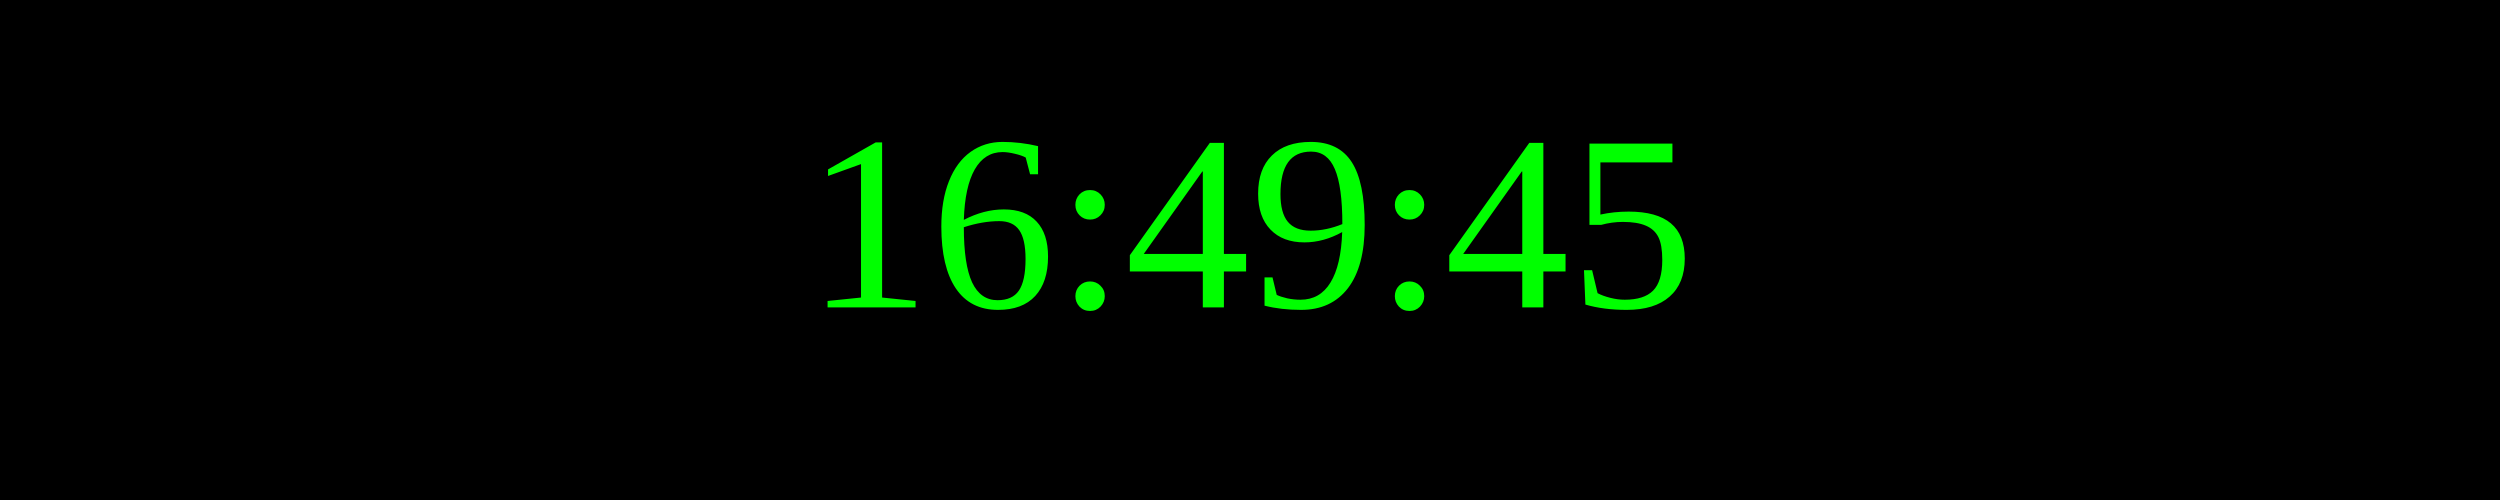
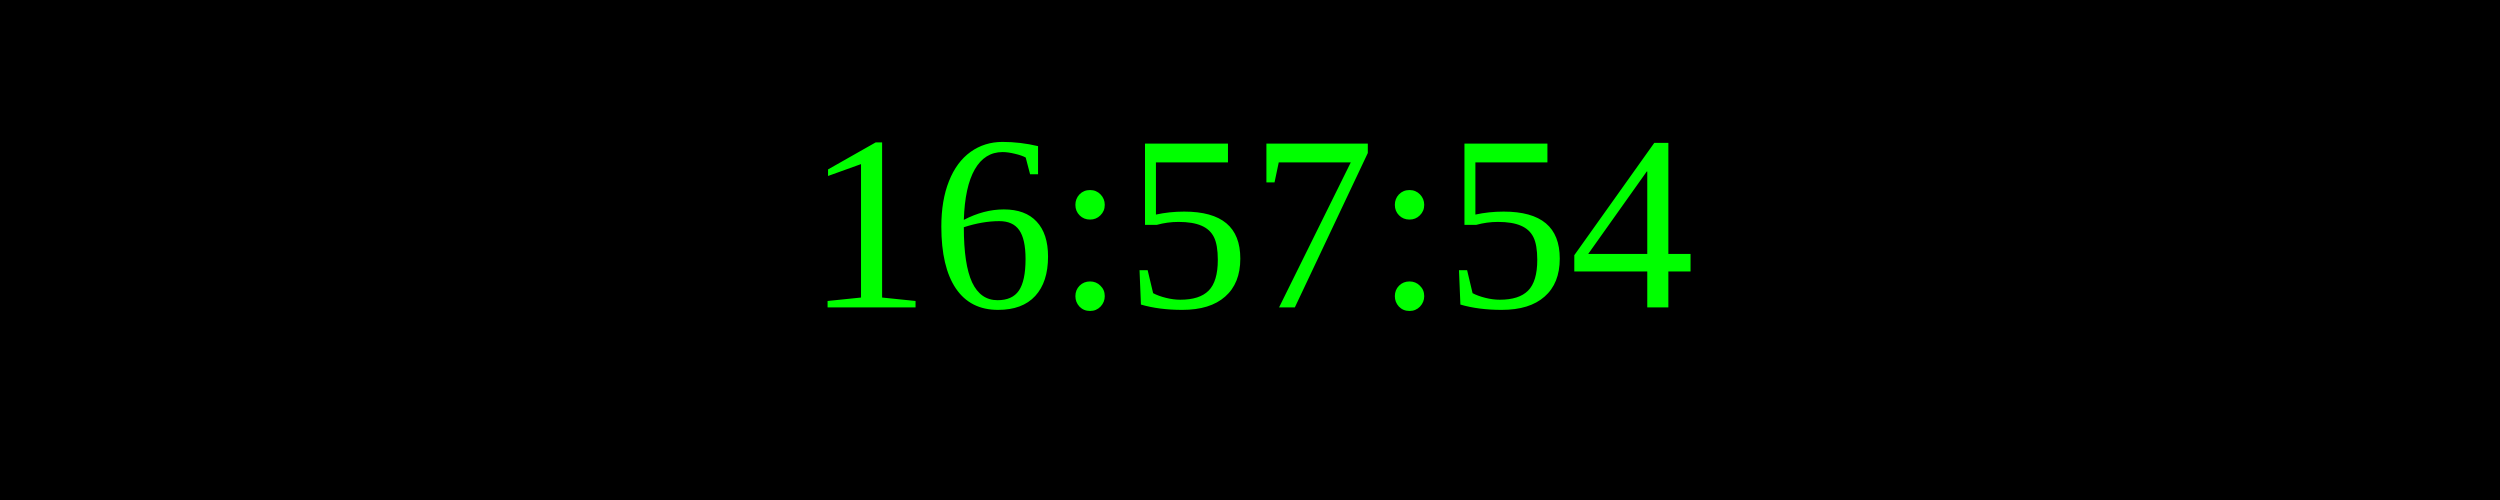
<svg xmlns="http://www.w3.org/2000/svg" width="250" height="50">
  <rect width="100%" height="100%" fill="black" />
  <text x="50%" y="50%" font-size="25" fill="lime" text-anchor="middle" dominant-baseline="middle">
- 16:49:45
+ 16:57:54
</text>
</svg>
